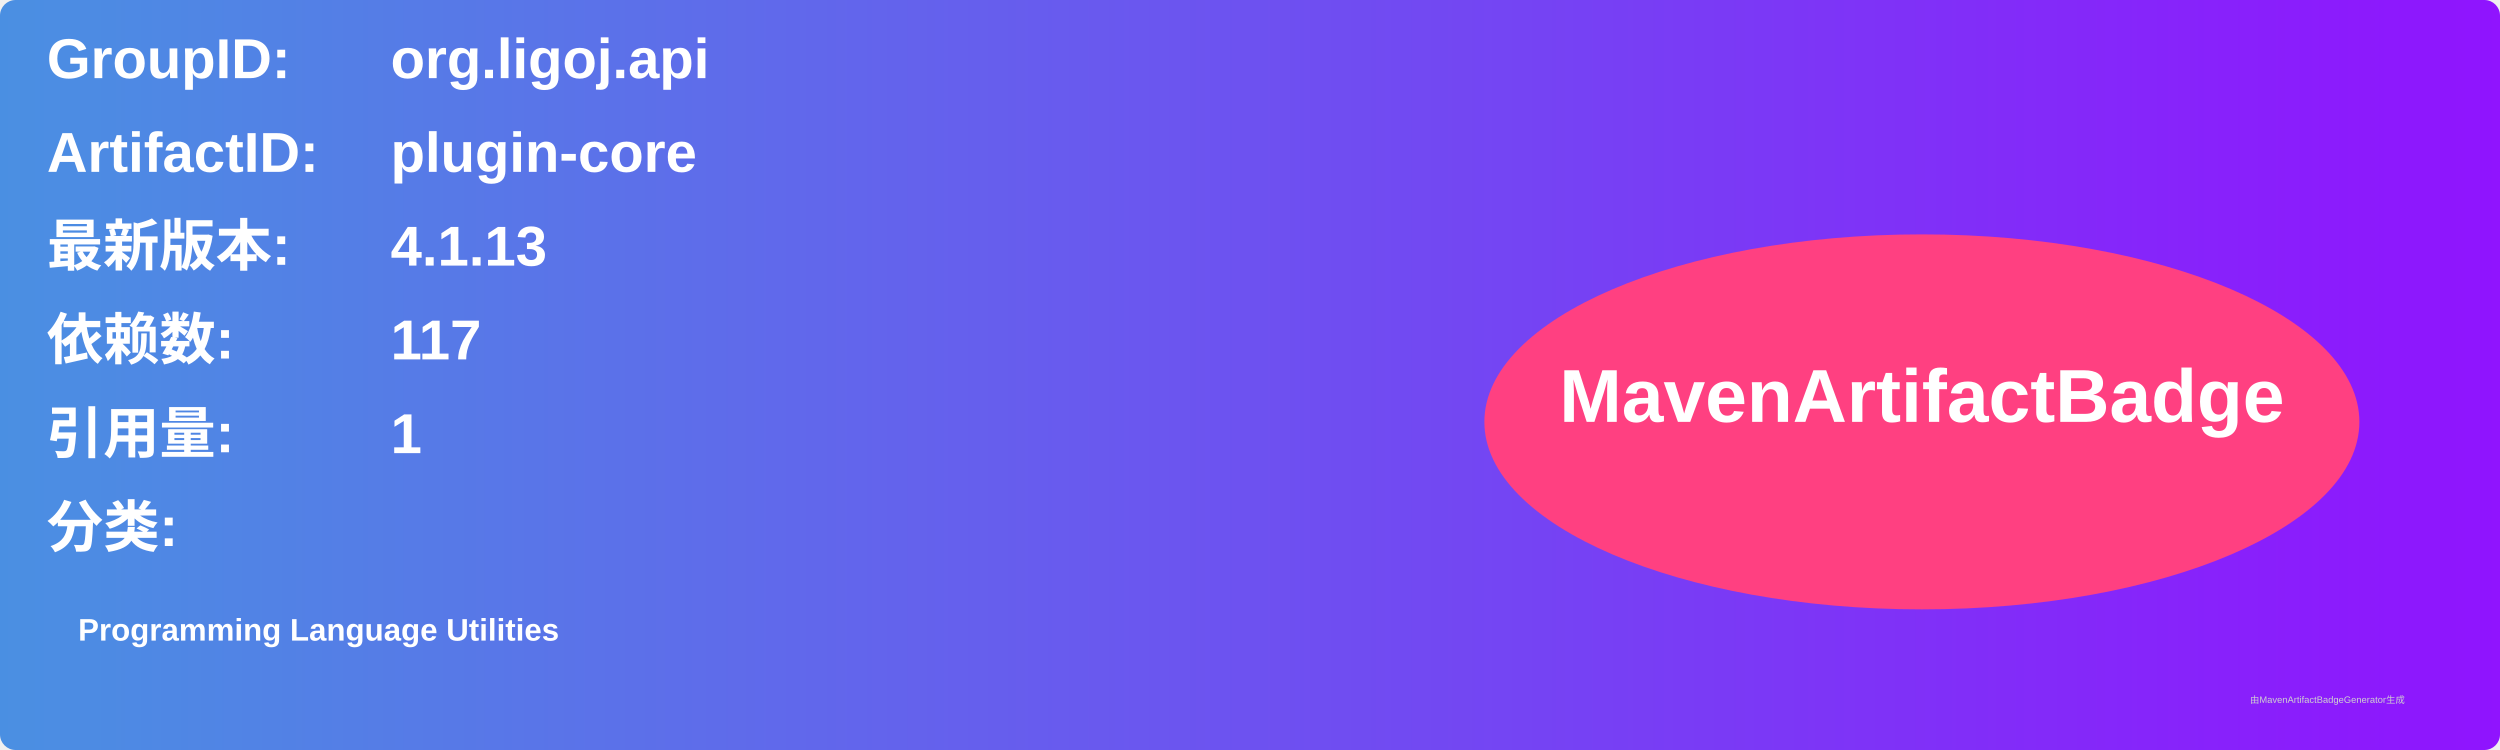
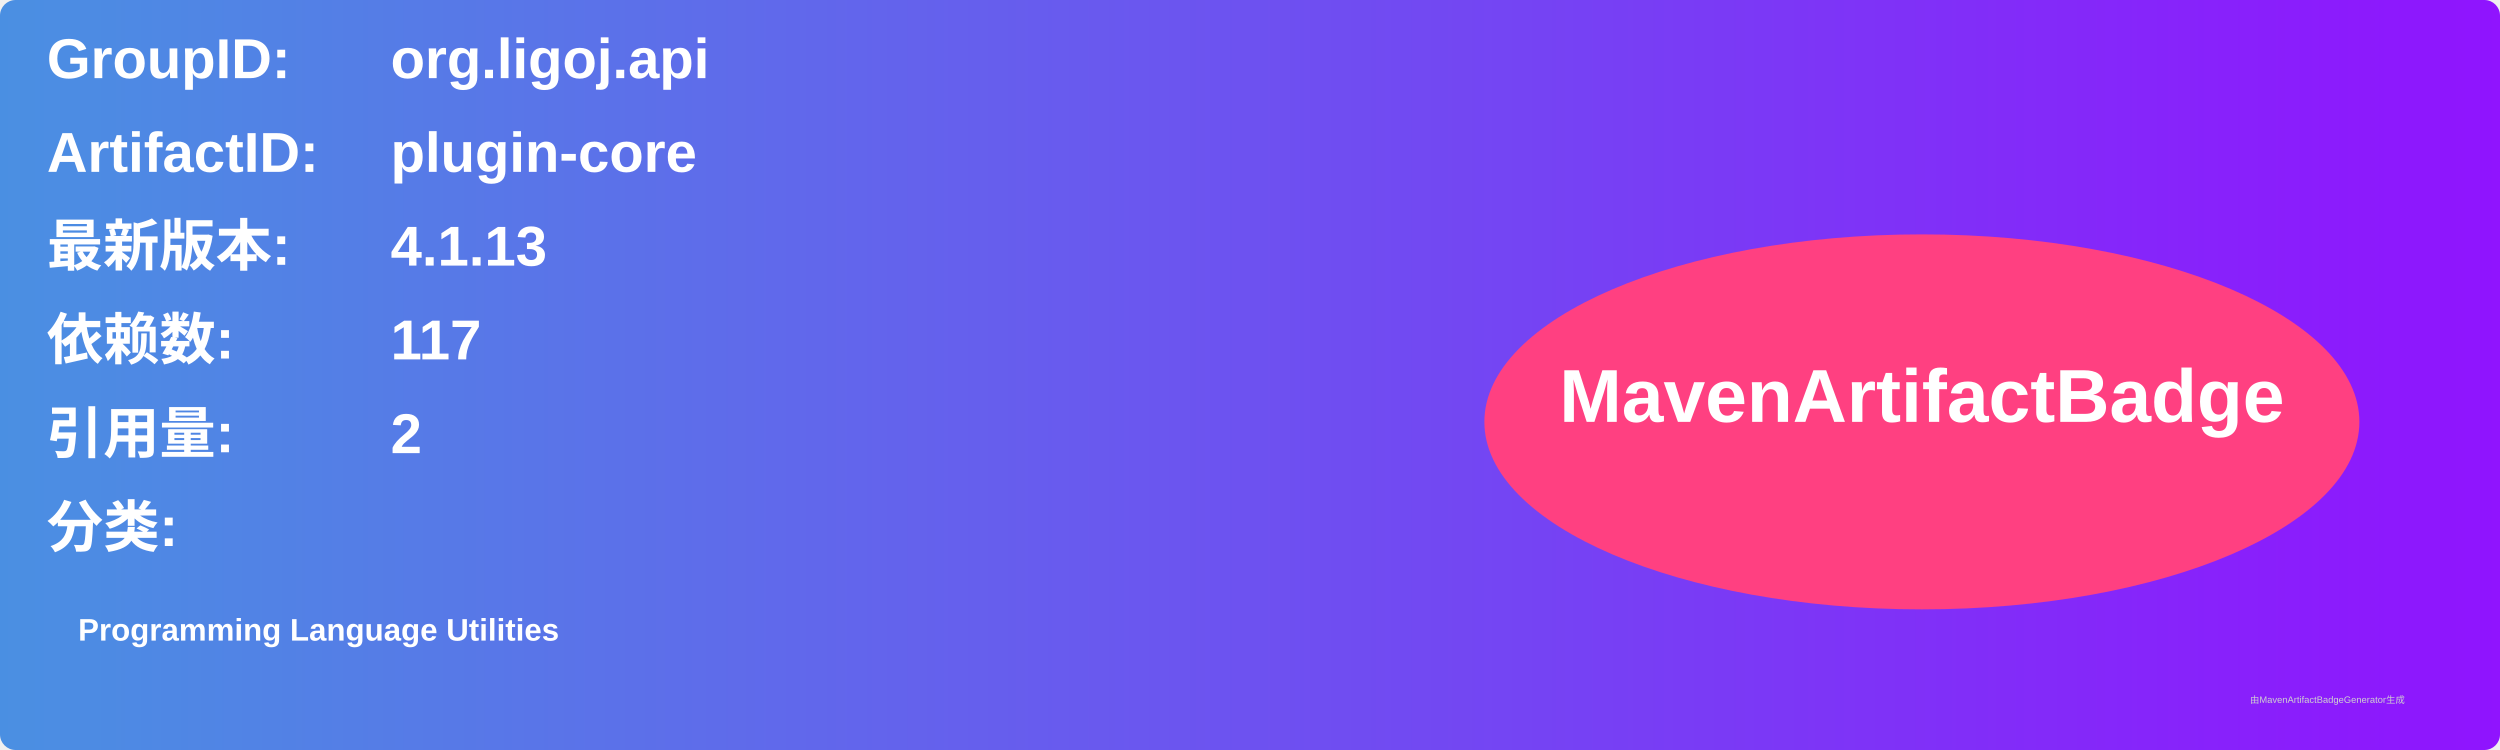
<svg xmlns="http://www.w3.org/2000/svg" width="800" height="240" viewBox="0 0 800 240">
  <linearGradient id="grad" x1="0%" y1="0%" x2="100%" y2="0%">
    <stop offset="0%" stop-color="#4a90e2" />
    <stop offset="100%" stop-color="#9013fe" />
  </linearGradient>
  <rect width="100%" height="100%" rx="5" ry="5" fill="url(#grad)" />
  <g transform="translate(15, 15)">
    <text x="0" y="10" font-family="Arial" font-size="18" fill="white" font-weight="bold" width="260">GroupID:</text>
    <text x="110" y="10" font-family="Arial" font-size="18" fill="white" font-weight="bold" width="460">org.ligoj.api</text>
    <text x="0" y="40" font-family="Arial" font-size="18" fill="white" font-weight="bold" width="260">ArtifactID:</text>
    <text x="110" y="40" font-family="Arial" font-size="18" fill="white" font-weight="bold" width="460">plugin-core</text>
    <text x="0" y="70" font-family="Arial" font-size="18" fill="white" font-weight="bold">最新版本:</text>
    <text x="110" y="70" font-family="Arial" font-size="18" fill="white" font-weight="bold">
      <tspan font-weight="bold">4.1.13</tspan>
    </text>
    <text x="0" y="100" font-family="Arial" font-size="18" fill="white" font-weight="bold">依赖数: </text>
    <text x="110" y="100" font-family="Arial" font-size="18" fill="white">
      <tspan font-weight="bold">117</tspan>
    </text>
    <text x="0" y="130" font-family="Arial" font-size="18" fill="white" font-weight="bold">引用量: </text>
    <text x="110" y="130" font-family="Arial" font-size="18" fill="white">
-       <tspan font-weight="bold">1</tspan>
+       <tspan font-weight="bold">2</tspan>
    </text>
    <text x="0" y="160" font-family="Arial" font-size="18" fill="white" font-weight="bold">分类:</text>
    <text x="10" y="190" font-family="Arial" font-size="10" fill="white">
      <tspan font-weight="bold">Programming Language Utilities</tspan>
    </text>
    <ellipse cx="600" cy="120" rx="140" ry="60" fill="#ff4081" />
    <text x="600" y="120" text-anchor="middle" font-family="Arial" font-size="24" fill="white" font-weight="bold">MavenArtifactBadge</text>
  </g>
  <text x="720" y="225" font-family="Arial" font-size="3" fill="#d0d0d0">由MavenArtifactBadgeGenerator生成</text>
</svg>
